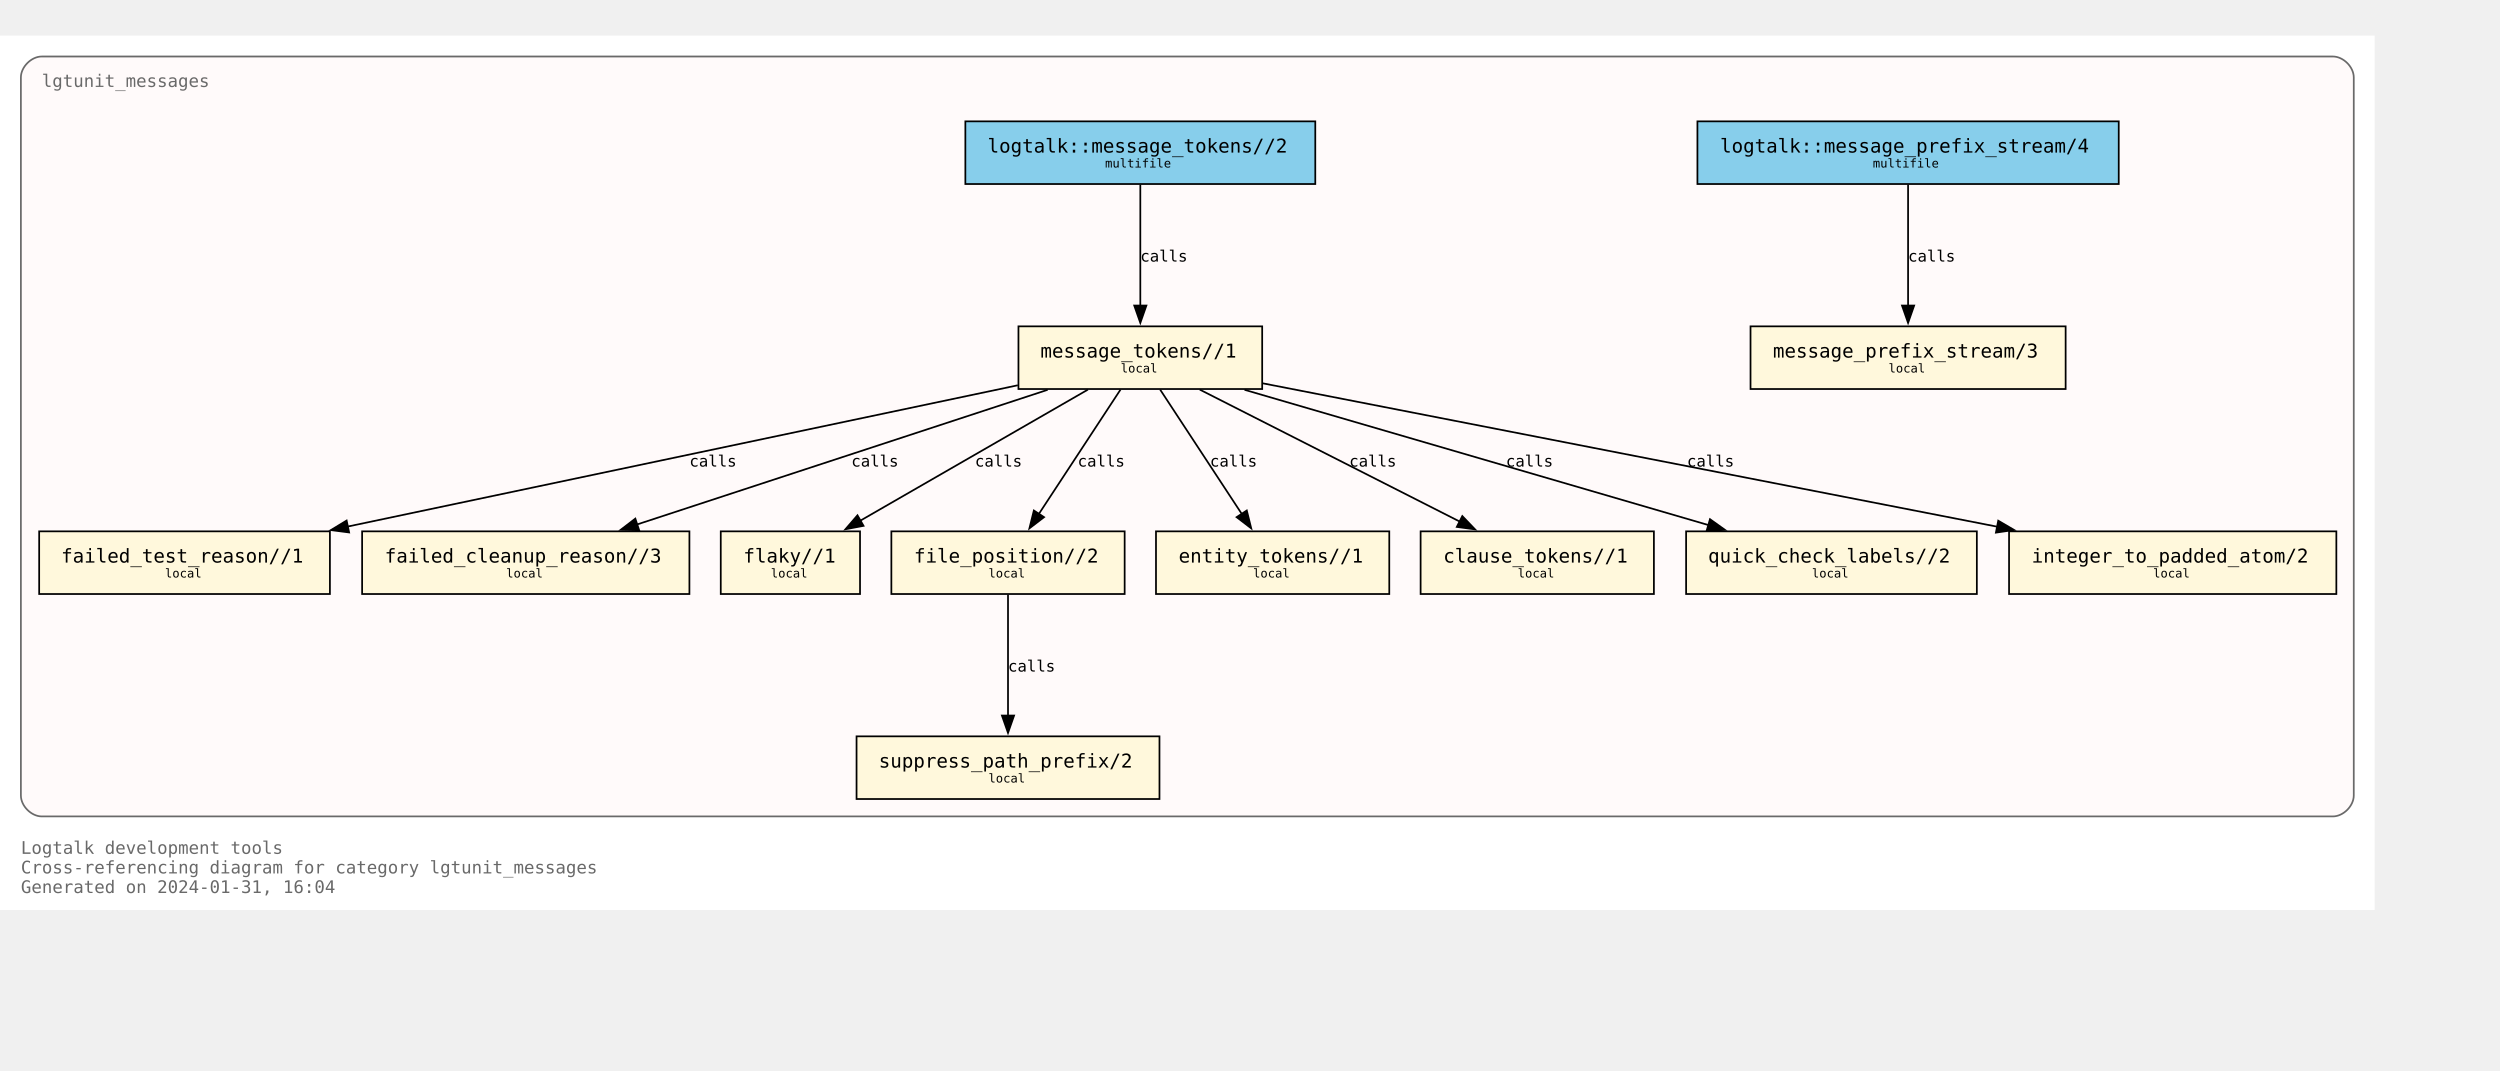
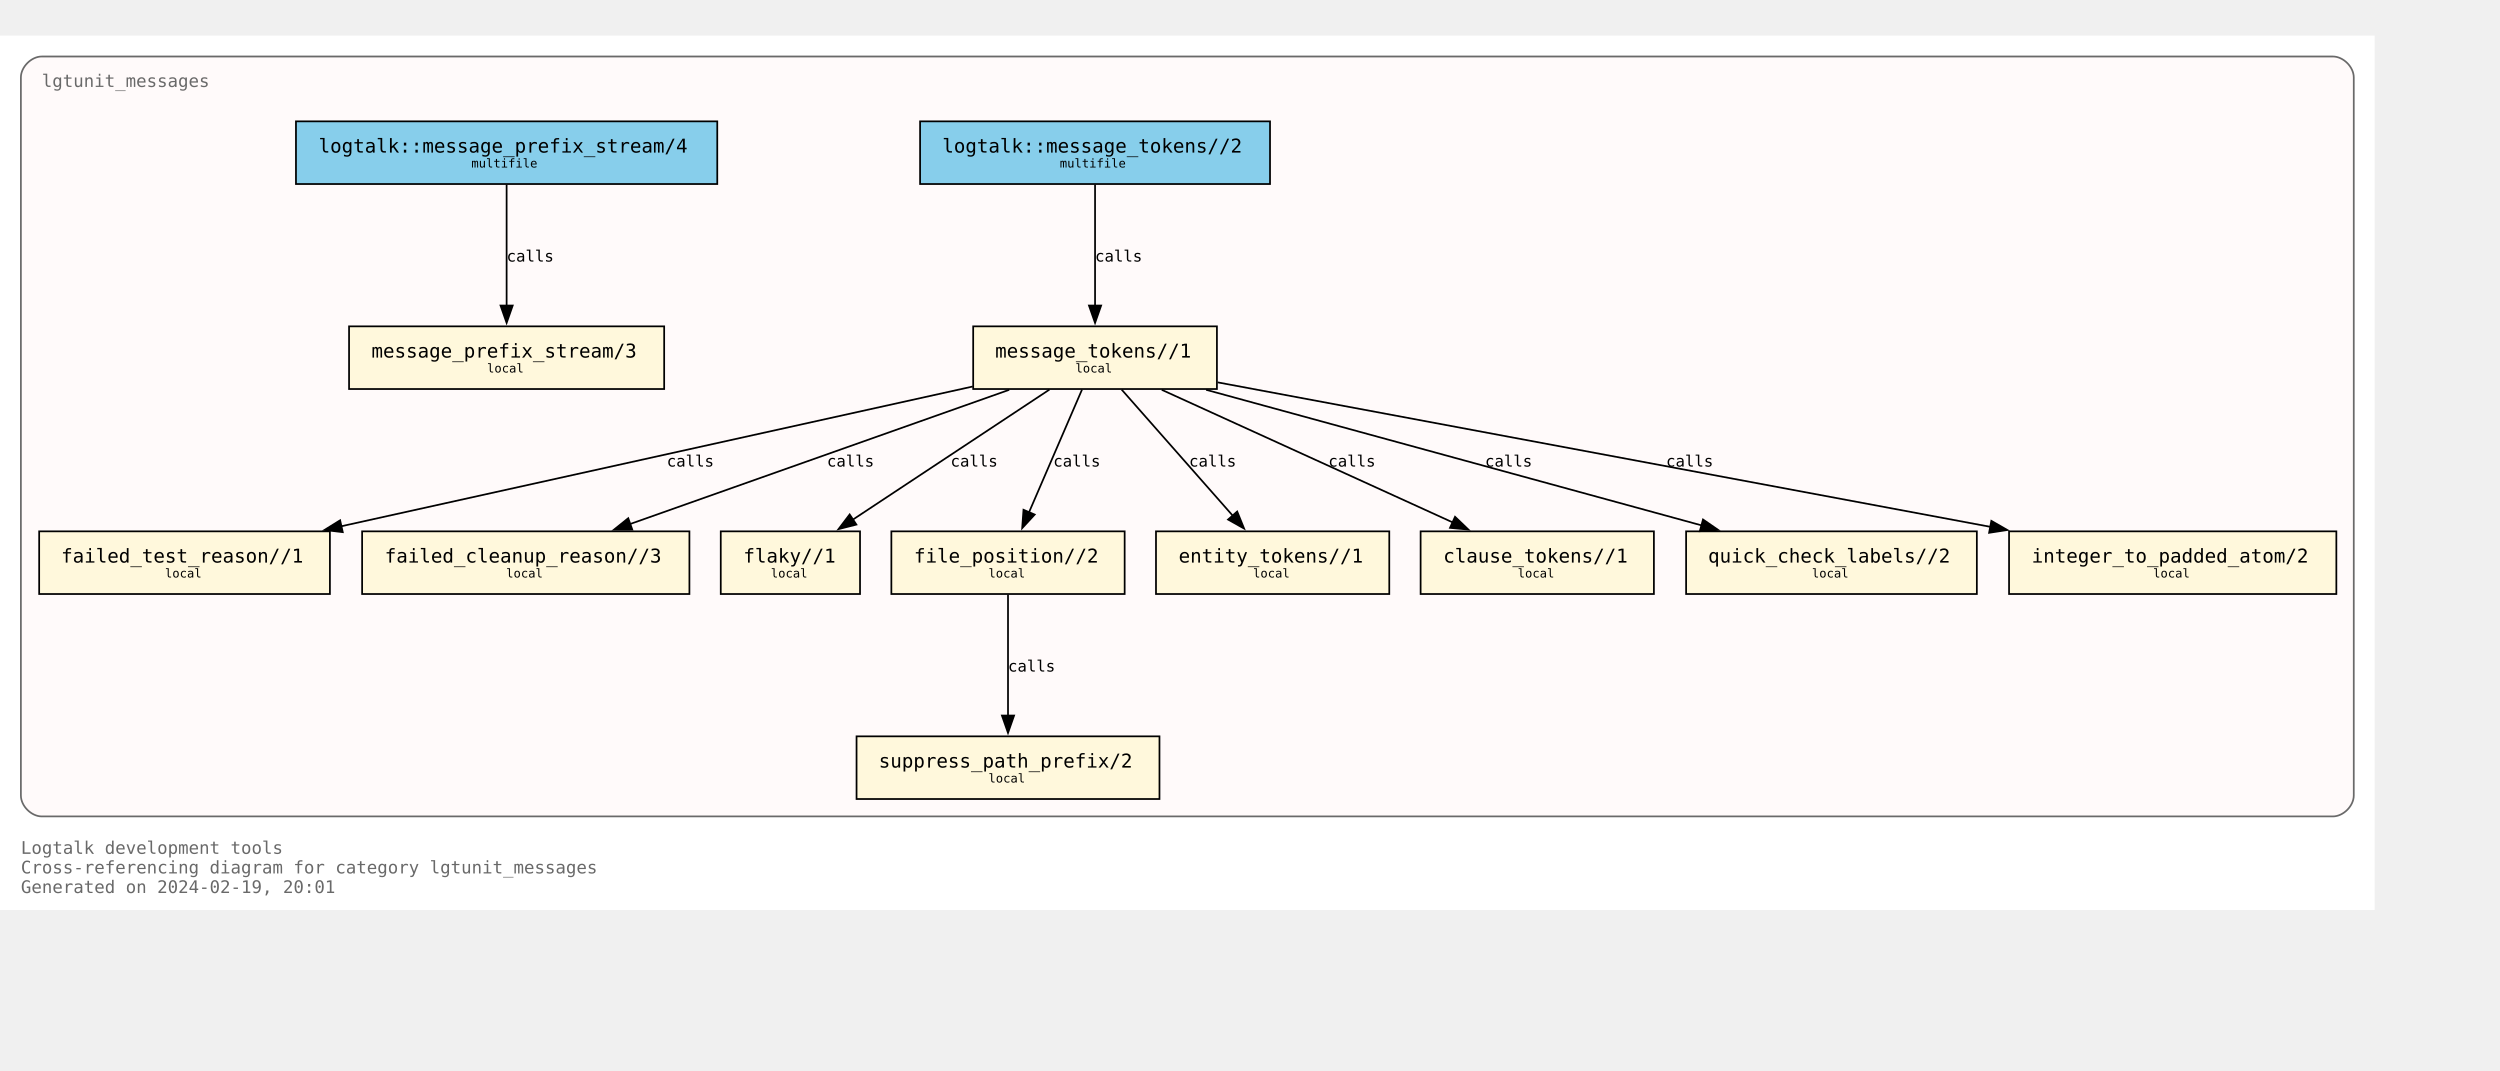
<svg xmlns="http://www.w3.org/2000/svg" xmlns:xlink="http://www.w3.org/1999/xlink" width="1508pt" height="646pt" viewBox="72.00 72.00 1436.00 574.25">
  <g id="graph0" class="graph" transform="scale(1 1) rotate(0) translate(76 570.25)">
    <polygon fill="white" stroke="none" points="-4,4 -4,-498.25 1360,-498.25 1360,4 -4,4" />
    <text text-anchor="start" x="8" y="-28.25" font-family="Monospace" font-size="10.00" fill="dimgray">Logtalk development tools</text>
    <text text-anchor="start" x="8" y="-17" font-family="Monospace" font-size="10.00" fill="dimgray">Cross-referencing diagram for category lgtunit_messages</text>
-     <text text-anchor="start" x="8" y="-5.75" font-family="Monospace" font-size="10.00" fill="dimgray">Generated on 2024-01-31, 16:04</text>
+     <text text-anchor="start" x="8" y="-5.75" font-family="Monospace" font-size="10.00" fill="dimgray">Generated on 2024-02-19, 20:01</text>
    <g id="clust1" class="cluster">
      <g id="a_clust1">
        <a xlink:title="lgtunit_messages">
          <path fill="snow" stroke="dimgray" d="M20,-49.75C20,-49.75 1336,-49.75 1336,-49.75 1342,-49.75 1348,-55.75 1348,-61.75 1348,-61.75 1348,-474.25 1348,-474.25 1348,-480.25 1342,-486.25 1336,-486.25 1336,-486.25 20,-486.25 20,-486.25 14,-486.25 8,-480.25 8,-474.25 8,-474.25 8,-61.75 8,-61.75 8,-55.75 14,-49.75 20,-49.75" />
          <g id="a_clust1_0">
-             <a xlink:href="https://github.com/LogtalkDotOrg/logtalk3/tree/a347ac786ccfbafa714aef7961fb6bd338c9da3d/tools/lgtunit/lgtunit_messages.lgt" xlink:title="https://github.com/LogtalkDotOrg/logtalk3/tree/a347ac786ccfbafa714aef7961fb6bd338c9da3d/tools/lgtunit/lgtunit_messages.lgt">
+             <a xlink:href="https://github.com/LogtalkDotOrg/logtalk3/tree/a6f88c98fc2d0765da91f95d3379d8715d1f66fc/tools/lgtunit/lgtunit_messages.lgt" xlink:title="https://github.com/LogtalkDotOrg/logtalk3/tree/a6f88c98fc2d0765da91f95d3379d8715d1f66fc/tools/lgtunit/lgtunit_messages.lgt">
              <text text-anchor="start" x="20" y="-468.75" font-family="Monospace" font-size="10.00" fill="dimgray">lgtunit_messages</text>
            </a>
          </g>
        </a>
      </g>
    </g>
    <g id="node1" class="node">
      <g id="a_node1">
-         <a xlink:href="https://github.com/LogtalkDotOrg/logtalk3/tree/a347ac786ccfbafa714aef7961fb6bd338c9da3d/tools/lgtunit/lgtunit_messages.lgt#L51" xlink:title="https://github.com/LogtalkDotOrg/logtalk3/tree/a347ac786ccfbafa714aef7961fb6bd338c9da3d/tools/lgtunit/lgtunit_messages.lgt#L51">
-           <polygon fill="cornsilk" stroke="black" points="1182.5,-331.25 1001.5,-331.25 1001.5,-295.25 1182.5,-295.25 1182.5,-331.25" />
-           <text text-anchor="start" x="1009.38" y="-314.07" font-family="Monospace" font-size="9.00"> </text>
-           <text text-anchor="start" x="1014.38" y="-313.3" font-family="Monospace" font-size="11.00">message_prefix_stream/3</text>
-           <text text-anchor="start" x="1169.38" y="-314.07" font-family="Monospace" font-size="9.00"> </text>
-           <text text-anchor="start" x="1009.38" y="-303.2" font-family="Monospace" font-size="9.00"> </text>
-           <text text-anchor="start" x="1080.75" y="-304.73" font-family="Monospace" font-size="7.00">local</text>
-           <text text-anchor="start" x="1169.38" y="-303.2" font-family="Monospace" font-size="9.00"> </text>
+         <a xlink:href="https://github.com/LogtalkDotOrg/logtalk3/tree/a6f88c98fc2d0765da91f95d3379d8715d1f66fc/tools/lgtunit/lgtunit_messages.lgt#L51" xlink:title="https://github.com/LogtalkDotOrg/logtalk3/tree/a6f88c98fc2d0765da91f95d3379d8715d1f66fc/tools/lgtunit/lgtunit_messages.lgt#L51">
+           <polygon fill="cornsilk" stroke="black" points="377.5,-331.25 196.5,-331.25 196.5,-295.25 377.5,-295.25 377.5,-331.25" />
+           <text text-anchor="start" x="204.38" y="-314.07" font-family="Monospace" font-size="9.00"> </text>
+           <text text-anchor="start" x="209.38" y="-313.3" font-family="Monospace" font-size="11.00">message_prefix_stream/3</text>
+           <text text-anchor="start" x="364.38" y="-314.07" font-family="Monospace" font-size="9.00"> </text>
+           <text text-anchor="start" x="204.38" y="-303.2" font-family="Monospace" font-size="9.00"> </text>
+           <text text-anchor="start" x="275.75" y="-304.73" font-family="Monospace" font-size="7.00">local</text>
+           <text text-anchor="start" x="364.38" y="-303.2" font-family="Monospace" font-size="9.00"> </text>
        </a>
      </g>
    </g>
    <g id="node2" class="node">
      <g id="a_node2">
-         <a xlink:href="https://github.com/LogtalkDotOrg/logtalk3/tree/a347ac786ccfbafa714aef7961fb6bd338c9da3d/tools/lgtunit/lgtunit_messages.lgt#L64" xlink:title="https://github.com/LogtalkDotOrg/logtalk3/tree/a347ac786ccfbafa714aef7961fb6bd338c9da3d/tools/lgtunit/lgtunit_messages.lgt#L64">
-           <polygon fill="cornsilk" stroke="black" points="721,-331.25 581,-331.25 581,-295.25 721,-295.25 721,-331.25" />
-           <text text-anchor="start" x="588.88" y="-314.07" font-family="Monospace" font-size="9.00"> </text>
-           <text text-anchor="start" x="593.62" y="-313.3" font-family="Monospace" font-size="11.00">message_tokens//1</text>
-           <text text-anchor="start" x="707.88" y="-314.07" font-family="Monospace" font-size="9.00"> </text>
-           <text text-anchor="start" x="588.88" y="-303.2" font-family="Monospace" font-size="9.00"> </text>
-           <text text-anchor="start" x="639.75" y="-304.73" font-family="Monospace" font-size="7.00">local</text>
-           <text text-anchor="start" x="707.88" y="-303.2" font-family="Monospace" font-size="9.00"> </text>
+         <a xlink:href="https://github.com/LogtalkDotOrg/logtalk3/tree/a6f88c98fc2d0765da91f95d3379d8715d1f66fc/tools/lgtunit/lgtunit_messages.lgt#L64" xlink:title="https://github.com/LogtalkDotOrg/logtalk3/tree/a6f88c98fc2d0765da91f95d3379d8715d1f66fc/tools/lgtunit/lgtunit_messages.lgt#L64">
+           <polygon fill="cornsilk" stroke="black" points="695,-331.25 555,-331.25 555,-295.25 695,-295.25 695,-331.25" />
+           <text text-anchor="start" x="562.88" y="-314.07" font-family="Monospace" font-size="9.00"> </text>
+           <text text-anchor="start" x="567.62" y="-313.3" font-family="Monospace" font-size="11.00">message_tokens//1</text>
+           <text text-anchor="start" x="681.88" y="-314.07" font-family="Monospace" font-size="9.00"> </text>
+           <text text-anchor="start" x="562.88" y="-303.2" font-family="Monospace" font-size="9.00"> </text>
+           <text text-anchor="start" x="613.75" y="-304.73" font-family="Monospace" font-size="7.00">local</text>
+           <text text-anchor="start" x="681.88" y="-303.2" font-family="Monospace" font-size="9.00"> </text>
        </a>
      </g>
    </g>
    <g id="node3" class="node">
      <g id="a_node3">
-         <a xlink:href="https://github.com/LogtalkDotOrg/logtalk3/tree/a347ac786ccfbafa714aef7961fb6bd338c9da3d/tools/lgtunit/lgtunit_messages.lgt#L333" xlink:title="https://github.com/LogtalkDotOrg/logtalk3/tree/a347ac786ccfbafa714aef7961fb6bd338c9da3d/tools/lgtunit/lgtunit_messages.lgt#L333">
+         <a xlink:href="https://github.com/LogtalkDotOrg/logtalk3/tree/a6f88c98fc2d0765da91f95d3379d8715d1f66fc/tools/lgtunit/lgtunit_messages.lgt#L333" xlink:title="https://github.com/LogtalkDotOrg/logtalk3/tree/a6f88c98fc2d0765da91f95d3379d8715d1f66fc/tools/lgtunit/lgtunit_messages.lgt#L333">
          <polygon fill="cornsilk" stroke="black" points="185.5,-213.5 18.5,-213.5 18.5,-177.5 185.5,-177.5 185.5,-213.5" />
          <text text-anchor="start" x="26.38" y="-196.32" font-family="Monospace" font-size="9.00"> </text>
          <text text-anchor="start" x="31.12" y="-195.55" font-family="Monospace" font-size="11.00">failed_test_reason//1</text>
          <text text-anchor="start" x="172.38" y="-196.32" font-family="Monospace" font-size="9.00"> </text>
          <text text-anchor="start" x="26.38" y="-185.45" font-family="Monospace" font-size="9.00"> </text>
          <text text-anchor="start" x="90.75" y="-186.97" font-family="Monospace" font-size="7.00">local</text>
          <text text-anchor="start" x="172.38" y="-185.45" font-family="Monospace" font-size="9.00"> </text>
        </a>
      </g>
    </g>
    <g id="edge5" class="edge">
      <g id="a_edge5">
-         <a xlink:href="https://github.com/LogtalkDotOrg/logtalk3/tree/a347ac786ccfbafa714aef7961fb6bd338c9da3d/tools/lgtunit/lgtunit_messages.lgt#L127" xlink:title="calls">
-           <path fill="none" stroke="black" d="M580.63,-297.41C482.59,-276.74 304.67,-239.23 195.55,-216.22" />
-           <polygon fill="black" stroke="black" points="196.54,-212.86 186.03,-214.22 195.1,-219.71 196.54,-212.86" />
+         <a xlink:href="https://github.com/LogtalkDotOrg/logtalk3/tree/a6f88c98fc2d0765da91f95d3379d8715d1f66fc/tools/lgtunit/lgtunit_messages.lgt#L127" xlink:title="calls">
+           <path fill="none" stroke="black" d="M554.74,-296.7C460.93,-275.94 294.69,-239.15 191.86,-216.39" />
+           <polygon fill="black" stroke="black" points="192.88,-213.03 182.36,-214.28 191.36,-219.86 192.88,-213.03" />
        </a>
      </g>
      <g id="a_edge5-label">
-         <a xlink:href="https://github.com/LogtalkDotOrg/logtalk3/tree/a347ac786ccfbafa714aef7961fb6bd338c9da3d/tools/lgtunit/lgtunit_messages.lgt#L127" xlink:title="https://github.com/LogtalkDotOrg/logtalk3/tree/a347ac786ccfbafa714aef7961fb6bd338c9da3d/tools/lgtunit/lgtunit_messages.lgt#L127">
-           <text text-anchor="start" x="392" y="-250.7" font-family="Monospace" font-size="9.00">calls</text>
+         <a xlink:href="https://github.com/LogtalkDotOrg/logtalk3/tree/a6f88c98fc2d0765da91f95d3379d8715d1f66fc/tools/lgtunit/lgtunit_messages.lgt#L127" xlink:title="https://github.com/LogtalkDotOrg/logtalk3/tree/a6f88c98fc2d0765da91f95d3379d8715d1f66fc/tools/lgtunit/lgtunit_messages.lgt#L127">
+           <text text-anchor="start" x="379" y="-250.7" font-family="Monospace" font-size="9.00">calls</text>
        </a>
      </g>
    </g>
    <g id="node4" class="node">
      <g id="a_node4">
-         <a xlink:href="https://github.com/LogtalkDotOrg/logtalk3/tree/a347ac786ccfbafa714aef7961fb6bd338c9da3d/tools/lgtunit/lgtunit_messages.lgt#L381" xlink:title="https://github.com/LogtalkDotOrg/logtalk3/tree/a347ac786ccfbafa714aef7961fb6bd338c9da3d/tools/lgtunit/lgtunit_messages.lgt#L381">
+         <a xlink:href="https://github.com/LogtalkDotOrg/logtalk3/tree/a6f88c98fc2d0765da91f95d3379d8715d1f66fc/tools/lgtunit/lgtunit_messages.lgt#L381" xlink:title="https://github.com/LogtalkDotOrg/logtalk3/tree/a6f88c98fc2d0765da91f95d3379d8715d1f66fc/tools/lgtunit/lgtunit_messages.lgt#L381">
          <polygon fill="cornsilk" stroke="black" points="392,-213.5 204,-213.5 204,-177.5 392,-177.5 392,-213.5" />
          <text text-anchor="start" x="211.88" y="-196.32" font-family="Monospace" font-size="9.00"> </text>
          <text text-anchor="start" x="217" y="-195.55" font-family="Monospace" font-size="11.00">failed_cleanup_reason//3</text>
          <text text-anchor="start" x="378.88" y="-196.32" font-family="Monospace" font-size="9.00"> </text>
          <text text-anchor="start" x="211.88" y="-185.45" font-family="Monospace" font-size="9.00"> </text>
          <text text-anchor="start" x="286.75" y="-186.97" font-family="Monospace" font-size="7.00">local</text>
          <text text-anchor="start" x="378.88" y="-185.45" font-family="Monospace" font-size="9.00"> </text>
        </a>
      </g>
    </g>
    <g id="edge8" class="edge">
      <g id="a_edge8">
-         <a xlink:href="https://github.com/LogtalkDotOrg/logtalk3/tree/a347ac786ccfbafa714aef7961fb6bd338c9da3d/tools/lgtunit/lgtunit_messages.lgt#L221" xlink:title="calls">
-           <path fill="none" stroke="black" d="M597.77,-294.8C534.64,-274.1 429.5,-239.62 361.99,-217.48" />
-           <polygon fill="black" stroke="black" points="363.12,-214.17 352.52,-214.38 360.93,-220.82 363.12,-214.17" />
+         <a xlink:href="https://github.com/LogtalkDotOrg/logtalk3/tree/a6f88c98fc2d0765da91f95d3379d8715d1f66fc/tools/lgtunit/lgtunit_messages.lgt#L221" xlink:title="calls">
+           <path fill="none" stroke="black" d="M575.69,-294.8C517.33,-274.14 420.21,-239.76 357.67,-217.62" />
+           <polygon fill="black" stroke="black" points="359.2,-214.45 348.6,-214.41 356.86,-221.05 359.2,-214.45" />
        </a>
      </g>
      <g id="a_edge8-label">
-         <a xlink:href="https://github.com/LogtalkDotOrg/logtalk3/tree/a347ac786ccfbafa714aef7961fb6bd338c9da3d/tools/lgtunit/lgtunit_messages.lgt#L221" xlink:title="https://github.com/LogtalkDotOrg/logtalk3/tree/a347ac786ccfbafa714aef7961fb6bd338c9da3d/tools/lgtunit/lgtunit_messages.lgt#L221">
-           <text text-anchor="start" x="485" y="-250.7" font-family="Monospace" font-size="9.00">calls</text>
+         <a xlink:href="https://github.com/LogtalkDotOrg/logtalk3/tree/a6f88c98fc2d0765da91f95d3379d8715d1f66fc/tools/lgtunit/lgtunit_messages.lgt#L221" xlink:title="https://github.com/LogtalkDotOrg/logtalk3/tree/a6f88c98fc2d0765da91f95d3379d8715d1f66fc/tools/lgtunit/lgtunit_messages.lgt#L221">
+           <text text-anchor="start" x="471" y="-250.7" font-family="Monospace" font-size="9.00">calls</text>
        </a>
      </g>
    </g>
    <g id="node5" class="node">
      <g id="a_node5">
-         <a xlink:href="https://github.com/LogtalkDotOrg/logtalk3/tree/a347ac786ccfbafa714aef7961fb6bd338c9da3d/tools/lgtunit/lgtunit_messages.lgt#L386" xlink:title="https://github.com/LogtalkDotOrg/logtalk3/tree/a347ac786ccfbafa714aef7961fb6bd338c9da3d/tools/lgtunit/lgtunit_messages.lgt#L386">
+         <a xlink:href="https://github.com/LogtalkDotOrg/logtalk3/tree/a6f88c98fc2d0765da91f95d3379d8715d1f66fc/tools/lgtunit/lgtunit_messages.lgt#L386" xlink:title="https://github.com/LogtalkDotOrg/logtalk3/tree/a6f88c98fc2d0765da91f95d3379d8715d1f66fc/tools/lgtunit/lgtunit_messages.lgt#L386">
          <polygon fill="cornsilk" stroke="black" points="490,-213.5 410,-213.5 410,-177.5 490,-177.5 490,-213.5" />
          <text text-anchor="start" x="417.88" y="-196.32" font-family="Monospace" font-size="9.00"> </text>
          <text text-anchor="start" x="423" y="-195.55" font-family="Monospace" font-size="11.00">flaky//1</text>
          <text text-anchor="start" x="476.88" y="-196.32" font-family="Monospace" font-size="9.00"> </text>
          <text text-anchor="start" x="417.88" y="-185.45" font-family="Monospace" font-size="9.00"> </text>
          <text text-anchor="start" x="438.75" y="-186.97" font-family="Monospace" font-size="7.00">local</text>
          <text text-anchor="start" x="476.88" y="-185.45" font-family="Monospace" font-size="9.00"> </text>
        </a>
      </g>
    </g>
    <g id="edge4" class="edge">
      <g id="a_edge4">
-         <a xlink:href="https://github.com/LogtalkDotOrg/logtalk3/tree/a347ac786ccfbafa714aef7961fb6bd338c9da3d/tools/lgtunit/lgtunit_messages.lgt#L127" xlink:title="calls">
-           <path fill="none" stroke="black" d="M620.91,-294.92C586.12,-274.89 528.73,-241.84 490.16,-219.63" />
-           <polygon fill="black" stroke="black" points="492.02,-216.66 481.61,-214.7 488.53,-222.73 492.02,-216.66" />
+         <a xlink:href="https://github.com/LogtalkDotOrg/logtalk3/tree/a6f88c98fc2d0765da91f95d3379d8715d1f66fc/tools/lgtunit/lgtunit_messages.lgt#L127" xlink:title="calls">
+           <path fill="none" stroke="black" d="M598.8,-294.92C568.77,-275.06 519.39,-242.4 485.82,-220.19" />
+           <polygon fill="black" stroke="black" points="487.91,-217.38 477.64,-214.78 484.05,-223.22 487.91,-217.38" />
        </a>
      </g>
      <g id="a_edge4-label">
-         <a xlink:href="https://github.com/LogtalkDotOrg/logtalk3/tree/a347ac786ccfbafa714aef7961fb6bd338c9da3d/tools/lgtunit/lgtunit_messages.lgt#L127" xlink:title="https://github.com/LogtalkDotOrg/logtalk3/tree/a347ac786ccfbafa714aef7961fb6bd338c9da3d/tools/lgtunit/lgtunit_messages.lgt#L127">
-           <text text-anchor="start" x="556" y="-250.7" font-family="Monospace" font-size="9.00">calls</text>
+         <a xlink:href="https://github.com/LogtalkDotOrg/logtalk3/tree/a6f88c98fc2d0765da91f95d3379d8715d1f66fc/tools/lgtunit/lgtunit_messages.lgt#L127" xlink:title="https://github.com/LogtalkDotOrg/logtalk3/tree/a6f88c98fc2d0765da91f95d3379d8715d1f66fc/tools/lgtunit/lgtunit_messages.lgt#L127">
+           <text text-anchor="start" x="542" y="-250.7" font-family="Monospace" font-size="9.00">calls</text>
        </a>
      </g>
    </g>
    <g id="node6" class="node">
      <g id="a_node6">
-         <a xlink:href="https://github.com/LogtalkDotOrg/logtalk3/tree/a347ac786ccfbafa714aef7961fb6bd338c9da3d/tools/lgtunit/lgtunit_messages.lgt#L391" xlink:title="https://github.com/LogtalkDotOrg/logtalk3/tree/a347ac786ccfbafa714aef7961fb6bd338c9da3d/tools/lgtunit/lgtunit_messages.lgt#L391">
+         <a xlink:href="https://github.com/LogtalkDotOrg/logtalk3/tree/a6f88c98fc2d0765da91f95d3379d8715d1f66fc/tools/lgtunit/lgtunit_messages.lgt#L391" xlink:title="https://github.com/LogtalkDotOrg/logtalk3/tree/a6f88c98fc2d0765da91f95d3379d8715d1f66fc/tools/lgtunit/lgtunit_messages.lgt#L391">
          <polygon fill="cornsilk" stroke="black" points="642,-213.5 508,-213.5 508,-177.5 642,-177.5 642,-213.5" />
          <text text-anchor="start" x="515.88" y="-196.32" font-family="Monospace" font-size="9.00"> </text>
          <text text-anchor="start" x="521" y="-195.55" font-family="Monospace" font-size="11.00">file_position//2</text>
          <text text-anchor="start" x="628.88" y="-196.32" font-family="Monospace" font-size="9.00"> </text>
          <text text-anchor="start" x="515.88" y="-185.45" font-family="Monospace" font-size="9.00"> </text>
          <text text-anchor="start" x="563.75" y="-186.97" font-family="Monospace" font-size="7.00">local</text>
          <text text-anchor="start" x="628.88" y="-185.45" font-family="Monospace" font-size="9.00"> </text>
        </a>
      </g>
    </g>
    <g id="edge6" class="edge">
      <g id="a_edge6">
-         <a xlink:href="https://github.com/LogtalkDotOrg/logtalk3/tree/a347ac786ccfbafa714aef7961fb6bd338c9da3d/tools/lgtunit/lgtunit_messages.lgt#L127" xlink:title="calls">
-           <path fill="none" stroke="black" d="M639.62,-294.92C627.2,-276 607.14,-245.45 592.67,-223.41" />
-           <polygon fill="black" stroke="black" points="595.7,-221.65 587.29,-215.21 589.85,-225.49 595.7,-221.65" />
+         <a xlink:href="https://github.com/LogtalkDotOrg/logtalk3/tree/a6f88c98fc2d0765da91f95d3379d8715d1f66fc/tools/lgtunit/lgtunit_messages.lgt#L127" xlink:title="calls">
+           <path fill="none" stroke="black" d="M617.51,-294.92C609.45,-276.25 596.5,-246.28 587.01,-224.3" />
+           <polygon fill="black" stroke="black" points="590.32,-223.13 583.14,-215.34 583.89,-225.9 590.32,-223.13" />
        </a>
      </g>
      <g id="a_edge6-label">
-         <a xlink:href="https://github.com/LogtalkDotOrg/logtalk3/tree/a347ac786ccfbafa714aef7961fb6bd338c9da3d/tools/lgtunit/lgtunit_messages.lgt#L127" xlink:title="https://github.com/LogtalkDotOrg/logtalk3/tree/a347ac786ccfbafa714aef7961fb6bd338c9da3d/tools/lgtunit/lgtunit_messages.lgt#L127">
-           <text text-anchor="start" x="615" y="-250.7" font-family="Monospace" font-size="9.00">calls</text>
+         <a xlink:href="https://github.com/LogtalkDotOrg/logtalk3/tree/a6f88c98fc2d0765da91f95d3379d8715d1f66fc/tools/lgtunit/lgtunit_messages.lgt#L127" xlink:title="https://github.com/LogtalkDotOrg/logtalk3/tree/a6f88c98fc2d0765da91f95d3379d8715d1f66fc/tools/lgtunit/lgtunit_messages.lgt#L127">
+           <text text-anchor="start" x="601" y="-250.7" font-family="Monospace" font-size="9.00">calls</text>
        </a>
      </g>
    </g>
    <g id="node8" class="node">
      <g id="a_node8">
-         <a xlink:href="https://github.com/LogtalkDotOrg/logtalk3/tree/a347ac786ccfbafa714aef7961fb6bd338c9da3d/tools/lgtunit/lgtunit_messages.lgt#L405" xlink:title="https://github.com/LogtalkDotOrg/logtalk3/tree/a347ac786ccfbafa714aef7961fb6bd338c9da3d/tools/lgtunit/lgtunit_messages.lgt#L405">
+         <a xlink:href="https://github.com/LogtalkDotOrg/logtalk3/tree/a6f88c98fc2d0765da91f95d3379d8715d1f66fc/tools/lgtunit/lgtunit_messages.lgt#L405" xlink:title="https://github.com/LogtalkDotOrg/logtalk3/tree/a6f88c98fc2d0765da91f95d3379d8715d1f66fc/tools/lgtunit/lgtunit_messages.lgt#L405">
          <polygon fill="cornsilk" stroke="black" points="794,-213.5 660,-213.5 660,-177.5 794,-177.5 794,-213.5" />
          <text text-anchor="start" x="667.88" y="-196.32" font-family="Monospace" font-size="9.00"> </text>
          <text text-anchor="start" x="673" y="-195.55" font-family="Monospace" font-size="11.00">entity_tokens//1</text>
          <text text-anchor="start" x="780.88" y="-196.32" font-family="Monospace" font-size="9.00"> </text>
          <text text-anchor="start" x="667.88" y="-185.45" font-family="Monospace" font-size="9.00"> </text>
          <text text-anchor="start" x="715.75" y="-186.97" font-family="Monospace" font-size="7.00">local</text>
          <text text-anchor="start" x="780.88" y="-185.45" font-family="Monospace" font-size="9.00"> </text>
        </a>
      </g>
    </g>
    <g id="edge9" class="edge">
      <g id="a_edge9">
-         <a xlink:href="https://github.com/LogtalkDotOrg/logtalk3/tree/a347ac786ccfbafa714aef7961fb6bd338c9da3d/tools/lgtunit/lgtunit_messages.lgt#L233" xlink:title="calls">
-           <path fill="none" stroke="black" d="M662.38,-294.92C674.8,-276 694.86,-245.45 709.33,-223.41" />
-           <polygon fill="black" stroke="black" points="712.15,-225.49 714.71,-215.21 706.3,-221.65 712.15,-225.49" />
+         <a xlink:href="https://github.com/LogtalkDotOrg/logtalk3/tree/a6f88c98fc2d0765da91f95d3379d8715d1f66fc/tools/lgtunit/lgtunit_messages.lgt#L233" xlink:title="calls">
+           <path fill="none" stroke="black" d="M640.27,-294.92C657.17,-275.74 684.59,-244.63 704.07,-222.52" />
+           <polygon fill="black" stroke="black" points="706.64,-224.9 710.62,-215.08 701.39,-220.27 706.64,-224.9" />
        </a>
      </g>
      <g id="a_edge9-label">
-         <a xlink:href="https://github.com/LogtalkDotOrg/logtalk3/tree/a347ac786ccfbafa714aef7961fb6bd338c9da3d/tools/lgtunit/lgtunit_messages.lgt#L233" xlink:title="https://github.com/LogtalkDotOrg/logtalk3/tree/a347ac786ccfbafa714aef7961fb6bd338c9da3d/tools/lgtunit/lgtunit_messages.lgt#L233">
-           <text text-anchor="start" x="691" y="-250.7" font-family="Monospace" font-size="9.00">calls</text>
+         <a xlink:href="https://github.com/LogtalkDotOrg/logtalk3/tree/a6f88c98fc2d0765da91f95d3379d8715d1f66fc/tools/lgtunit/lgtunit_messages.lgt#L233" xlink:title="https://github.com/LogtalkDotOrg/logtalk3/tree/a6f88c98fc2d0765da91f95d3379d8715d1f66fc/tools/lgtunit/lgtunit_messages.lgt#L233">
+           <text text-anchor="start" x="679" y="-250.7" font-family="Monospace" font-size="9.00">calls</text>
        </a>
      </g>
    </g>
    <g id="node9" class="node">
      <g id="a_node9">
-         <a xlink:href="https://github.com/LogtalkDotOrg/logtalk3/tree/a347ac786ccfbafa714aef7961fb6bd338c9da3d/tools/lgtunit/lgtunit_messages.lgt#L411" xlink:title="https://github.com/LogtalkDotOrg/logtalk3/tree/a347ac786ccfbafa714aef7961fb6bd338c9da3d/tools/lgtunit/lgtunit_messages.lgt#L411">
+         <a xlink:href="https://github.com/LogtalkDotOrg/logtalk3/tree/a6f88c98fc2d0765da91f95d3379d8715d1f66fc/tools/lgtunit/lgtunit_messages.lgt#L411" xlink:title="https://github.com/LogtalkDotOrg/logtalk3/tree/a6f88c98fc2d0765da91f95d3379d8715d1f66fc/tools/lgtunit/lgtunit_messages.lgt#L411">
          <polygon fill="cornsilk" stroke="black" points="946,-213.5 812,-213.5 812,-177.5 946,-177.5 946,-213.5" />
          <text text-anchor="start" x="819.88" y="-196.32" font-family="Monospace" font-size="9.00"> </text>
          <text text-anchor="start" x="825" y="-195.55" font-family="Monospace" font-size="11.00">clause_tokens//1</text>
          <text text-anchor="start" x="932.88" y="-196.32" font-family="Monospace" font-size="9.00"> </text>
          <text text-anchor="start" x="819.88" y="-185.45" font-family="Monospace" font-size="9.00"> </text>
          <text text-anchor="start" x="867.75" y="-186.97" font-family="Monospace" font-size="7.00">local</text>
          <text text-anchor="start" x="932.88" y="-185.45" font-family="Monospace" font-size="9.00"> </text>
        </a>
      </g>
    </g>
    <g id="edge10" class="edge">
      <g id="a_edge10">
-         <a xlink:href="https://github.com/LogtalkDotOrg/logtalk3/tree/a347ac786ccfbafa714aef7961fb6bd338c9da3d/tools/lgtunit/lgtunit_messages.lgt#L233" xlink:title="calls">
-           <path fill="none" stroke="black" d="M685.13,-294.92C724.93,-274.72 790.81,-241.27 834.56,-219.06" />
-           <polygon fill="black" stroke="black" points="835.95,-222.28 843.28,-214.63 832.78,-216.04 835.95,-222.28" />
+         <a xlink:href="https://github.com/LogtalkDotOrg/logtalk3/tree/a6f88c98fc2d0765da91f95d3379d8715d1f66fc/tools/lgtunit/lgtunit_messages.lgt#L233" xlink:title="calls">
+           <path fill="none" stroke="black" d="M663.3,-294.8C707.97,-274.44 781.9,-240.75 830.53,-218.59" />
+           <polygon fill="black" stroke="black" points="831.78,-221.87 839.43,-214.53 828.87,-215.5 831.78,-221.87" />
        </a>
      </g>
      <g id="a_edge10-label">
-         <a xlink:href="https://github.com/LogtalkDotOrg/logtalk3/tree/a347ac786ccfbafa714aef7961fb6bd338c9da3d/tools/lgtunit/lgtunit_messages.lgt#L233" xlink:title="https://github.com/LogtalkDotOrg/logtalk3/tree/a347ac786ccfbafa714aef7961fb6bd338c9da3d/tools/lgtunit/lgtunit_messages.lgt#L233">
-           <text text-anchor="start" x="771" y="-250.7" font-family="Monospace" font-size="9.00">calls</text>
+         <a xlink:href="https://github.com/LogtalkDotOrg/logtalk3/tree/a6f88c98fc2d0765da91f95d3379d8715d1f66fc/tools/lgtunit/lgtunit_messages.lgt#L233" xlink:title="https://github.com/LogtalkDotOrg/logtalk3/tree/a6f88c98fc2d0765da91f95d3379d8715d1f66fc/tools/lgtunit/lgtunit_messages.lgt#L233">
+           <text text-anchor="start" x="759" y="-250.7" font-family="Monospace" font-size="9.00">calls</text>
        </a>
      </g>
    </g>
    <g id="node10" class="node">
      <g id="a_node10">
-         <a xlink:href="https://github.com/LogtalkDotOrg/logtalk3/tree/a347ac786ccfbafa714aef7961fb6bd338c9da3d/tools/lgtunit/lgtunit_messages.lgt#L417" xlink:title="https://github.com/LogtalkDotOrg/logtalk3/tree/a347ac786ccfbafa714aef7961fb6bd338c9da3d/tools/lgtunit/lgtunit_messages.lgt#L417">
+         <a xlink:href="https://github.com/LogtalkDotOrg/logtalk3/tree/a6f88c98fc2d0765da91f95d3379d8715d1f66fc/tools/lgtunit/lgtunit_messages.lgt#L417" xlink:title="https://github.com/LogtalkDotOrg/logtalk3/tree/a6f88c98fc2d0765da91f95d3379d8715d1f66fc/tools/lgtunit/lgtunit_messages.lgt#L417">
          <polygon fill="cornsilk" stroke="black" points="1131.5,-213.5 964.5,-213.5 964.5,-177.5 1131.5,-177.5 1131.5,-213.5" />
          <text text-anchor="start" x="972.38" y="-196.32" font-family="Monospace" font-size="9.00"> </text>
          <text text-anchor="start" x="977.12" y="-195.55" font-family="Monospace" font-size="11.00">quick_check_labels//2</text>
          <text text-anchor="start" x="1118.38" y="-196.32" font-family="Monospace" font-size="9.00"> </text>
          <text text-anchor="start" x="972.38" y="-185.45" font-family="Monospace" font-size="9.00"> </text>
          <text text-anchor="start" x="1036.75" y="-186.97" font-family="Monospace" font-size="7.00">local</text>
          <text text-anchor="start" x="1118.38" y="-185.45" font-family="Monospace" font-size="9.00"> </text>
        </a>
      </g>
    </g>
    <g id="edge7" class="edge">
      <g id="a_edge7">
-         <a xlink:href="https://github.com/LogtalkDotOrg/logtalk3/tree/a347ac786ccfbafa714aef7961fb6bd338c9da3d/tools/lgtunit/lgtunit_messages.lgt#L180" xlink:title="calls">
-           <path fill="none" stroke="black" d="M710.86,-294.8C782.3,-273.97 901.58,-239.19 977.43,-217.07" />
-           <polygon fill="black" stroke="black" points="978.22,-220.49 986.85,-214.33 976.27,-213.77 978.22,-220.49" />
+         <a xlink:href="https://github.com/LogtalkDotOrg/logtalk3/tree/a6f88c98fc2d0765da91f95d3379d8715d1f66fc/tools/lgtunit/lgtunit_messages.lgt#L180" xlink:title="calls">
+           <path fill="none" stroke="black" d="M688.79,-294.8C765.05,-273.93 892.51,-239.05 973.31,-216.94" />
+           <polygon fill="black" stroke="black" points="974.21,-220.32 982.93,-214.31 972.36,-213.57 974.21,-220.32" />
        </a>
      </g>
      <g id="a_edge7-label">
-         <a xlink:href="https://github.com/LogtalkDotOrg/logtalk3/tree/a347ac786ccfbafa714aef7961fb6bd338c9da3d/tools/lgtunit/lgtunit_messages.lgt#L180" xlink:title="https://github.com/LogtalkDotOrg/logtalk3/tree/a347ac786ccfbafa714aef7961fb6bd338c9da3d/tools/lgtunit/lgtunit_messages.lgt#L180">
-           <text text-anchor="start" x="861" y="-250.7" font-family="Monospace" font-size="9.00">calls</text>
+         <a xlink:href="https://github.com/LogtalkDotOrg/logtalk3/tree/a6f88c98fc2d0765da91f95d3379d8715d1f66fc/tools/lgtunit/lgtunit_messages.lgt#L180" xlink:title="https://github.com/LogtalkDotOrg/logtalk3/tree/a6f88c98fc2d0765da91f95d3379d8715d1f66fc/tools/lgtunit/lgtunit_messages.lgt#L180">
+           <text text-anchor="start" x="849" y="-250.7" font-family="Monospace" font-size="9.00">calls</text>
        </a>
      </g>
    </g>
    <g id="node11" class="node">
      <g id="a_node11">
-         <a xlink:href="https://github.com/LogtalkDotOrg/logtalk3/tree/a347ac786ccfbafa714aef7961fb6bd338c9da3d/tools/lgtunit/lgtunit_messages.lgt#L427" xlink:title="https://github.com/LogtalkDotOrg/logtalk3/tree/a347ac786ccfbafa714aef7961fb6bd338c9da3d/tools/lgtunit/lgtunit_messages.lgt#L427">
+         <a xlink:href="https://github.com/LogtalkDotOrg/logtalk3/tree/a6f88c98fc2d0765da91f95d3379d8715d1f66fc/tools/lgtunit/lgtunit_messages.lgt#L427" xlink:title="https://github.com/LogtalkDotOrg/logtalk3/tree/a6f88c98fc2d0765da91f95d3379d8715d1f66fc/tools/lgtunit/lgtunit_messages.lgt#L427">
          <polygon fill="cornsilk" stroke="black" points="1338,-213.5 1150,-213.5 1150,-177.5 1338,-177.5 1338,-213.5" />
          <text text-anchor="start" x="1157.88" y="-196.32" font-family="Monospace" font-size="9.00"> </text>
          <text text-anchor="start" x="1163" y="-195.55" font-family="Monospace" font-size="11.00">integer_to_padded_atom/2</text>
          <text text-anchor="start" x="1324.88" y="-196.32" font-family="Monospace" font-size="9.00"> </text>
          <text text-anchor="start" x="1157.88" y="-185.45" font-family="Monospace" font-size="9.00"> </text>
          <text text-anchor="start" x="1232.75" y="-186.97" font-family="Monospace" font-size="7.00">local</text>
          <text text-anchor="start" x="1324.88" y="-185.45" font-family="Monospace" font-size="9.00"> </text>
        </a>
      </g>
    </g>
    <g id="edge3" class="edge">
      <g id="a_edge3">
-         <a xlink:href="https://github.com/LogtalkDotOrg/logtalk3/tree/a347ac786ccfbafa714aef7961fb6bd338c9da3d/tools/lgtunit/lgtunit_messages.lgt#L70" xlink:title="calls">
-           <path fill="none" stroke="black" d="M721.35,-298.52C826.08,-278.08 1023.47,-239.55 1143.42,-216.13" />
-           <polygon fill="black" stroke="black" points="1143.79,-219.63 1152.93,-214.28 1142.45,-212.76 1143.79,-219.63" />
+         <a xlink:href="https://github.com/LogtalkDotOrg/logtalk3/tree/a6f88c98fc2d0765da91f95d3379d8715d1f66fc/tools/lgtunit/lgtunit_messages.lgt#L70" xlink:title="calls">
+           <path fill="none" stroke="black" d="M695.4,-299.08C803.98,-278.78 1012.95,-239.71 1139.29,-216.08" />
+           <polygon fill="black" stroke="black" points="1139.83,-219.54 1149.02,-214.26 1138.54,-212.66 1139.83,-219.54" />
        </a>
      </g>
      <g id="a_edge3-label">
-         <a xlink:href="https://github.com/LogtalkDotOrg/logtalk3/tree/a347ac786ccfbafa714aef7961fb6bd338c9da3d/tools/lgtunit/lgtunit_messages.lgt#L70" xlink:title="https://github.com/LogtalkDotOrg/logtalk3/tree/a347ac786ccfbafa714aef7961fb6bd338c9da3d/tools/lgtunit/lgtunit_messages.lgt#L70">
-           <text text-anchor="start" x="965" y="-250.7" font-family="Monospace" font-size="9.00">calls</text>
+         <a xlink:href="https://github.com/LogtalkDotOrg/logtalk3/tree/a6f88c98fc2d0765da91f95d3379d8715d1f66fc/tools/lgtunit/lgtunit_messages.lgt#L70" xlink:title="https://github.com/LogtalkDotOrg/logtalk3/tree/a6f88c98fc2d0765da91f95d3379d8715d1f66fc/tools/lgtunit/lgtunit_messages.lgt#L70">
+           <text text-anchor="start" x="953" y="-250.7" font-family="Monospace" font-size="9.00">calls</text>
        </a>
      </g>
    </g>
    <g id="node7" class="node">
      <g id="a_node7">
-         <a xlink:href="https://github.com/LogtalkDotOrg/logtalk3/tree/a347ac786ccfbafa714aef7961fb6bd338c9da3d/tools/lgtunit/lgtunit_messages.lgt#L398" xlink:title="https://github.com/LogtalkDotOrg/logtalk3/tree/a347ac786ccfbafa714aef7961fb6bd338c9da3d/tools/lgtunit/lgtunit_messages.lgt#L398">
+         <a xlink:href="https://github.com/LogtalkDotOrg/logtalk3/tree/a6f88c98fc2d0765da91f95d3379d8715d1f66fc/tools/lgtunit/lgtunit_messages.lgt#L398" xlink:title="https://github.com/LogtalkDotOrg/logtalk3/tree/a6f88c98fc2d0765da91f95d3379d8715d1f66fc/tools/lgtunit/lgtunit_messages.lgt#L398">
          <polygon fill="cornsilk" stroke="black" points="662,-95.75 488,-95.75 488,-59.75 662,-59.75 662,-95.75" />
          <text text-anchor="start" x="495.88" y="-78.58" font-family="Monospace" font-size="9.00"> </text>
          <text text-anchor="start" x="500.75" y="-77.8" font-family="Monospace" font-size="11.00">suppress_path_prefix/2</text>
          <text text-anchor="start" x="648.88" y="-78.58" font-family="Monospace" font-size="9.00"> </text>
          <text text-anchor="start" x="495.88" y="-67.7" font-family="Monospace" font-size="9.00"> </text>
          <text text-anchor="start" x="563.75" y="-69.22" font-family="Monospace" font-size="7.00">local</text>
          <text text-anchor="start" x="648.88" y="-67.7" font-family="Monospace" font-size="9.00"> </text>
        </a>
      </g>
    </g>
    <g id="edge11" class="edge">
      <g id="a_edge11">
-         <a xlink:href="https://github.com/LogtalkDotOrg/logtalk3/tree/a347ac786ccfbafa714aef7961fb6bd338c9da3d/tools/lgtunit/lgtunit_messages.lgt#L391" xlink:title="calls">
+         <a xlink:href="https://github.com/LogtalkDotOrg/logtalk3/tree/a6f88c98fc2d0765da91f95d3379d8715d1f66fc/tools/lgtunit/lgtunit_messages.lgt#L391" xlink:title="calls">
          <path fill="none" stroke="black" d="M575,-177.17C575,-158.76 575,-129.35 575,-107.46" />
          <polygon fill="black" stroke="black" points="578.5,-107.71 575,-97.71 571.5,-107.71 578.5,-107.71" />
        </a>
      </g>
      <g id="a_edge11-label">
-         <a xlink:href="https://github.com/LogtalkDotOrg/logtalk3/tree/a347ac786ccfbafa714aef7961fb6bd338c9da3d/tools/lgtunit/lgtunit_messages.lgt#L391" xlink:title="https://github.com/LogtalkDotOrg/logtalk3/tree/a347ac786ccfbafa714aef7961fb6bd338c9da3d/tools/lgtunit/lgtunit_messages.lgt#L391">
+         <a xlink:href="https://github.com/LogtalkDotOrg/logtalk3/tree/a6f88c98fc2d0765da91f95d3379d8715d1f66fc/tools/lgtunit/lgtunit_messages.lgt#L391" xlink:title="https://github.com/LogtalkDotOrg/logtalk3/tree/a6f88c98fc2d0765da91f95d3379d8715d1f66fc/tools/lgtunit/lgtunit_messages.lgt#L391">
          <text text-anchor="start" x="575" y="-132.95" font-family="Monospace" font-size="9.00">calls</text>
        </a>
      </g>
    </g>
    <g id="node12" class="node">
      <g id="a_node12">
-         <a xlink:href="https://github.com/LogtalkDotOrg/logtalk3/tree/a347ac786ccfbafa714aef7961fb6bd338c9da3d/tools/lgtunit/lgtunit_messages.lgt#L47" xlink:title="https://github.com/LogtalkDotOrg/logtalk3/tree/a347ac786ccfbafa714aef7961fb6bd338c9da3d/tools/lgtunit/lgtunit_messages.lgt#L47">
-           <polygon fill="skyblue" stroke="black" points="1213,-449 971,-449 971,-413 1213,-413 1213,-449" />
-           <text text-anchor="start" x="978.88" y="-431.82" font-family="Monospace" font-size="9.00"> </text>
-           <text text-anchor="start" x="984" y="-431.05" font-family="Monospace" font-size="11.00">logtalk::message_prefix_stream/4</text>
-           <text text-anchor="start" x="1199.88" y="-431.82" font-family="Monospace" font-size="9.00"> </text>
-           <text text-anchor="start" x="978.88" y="-420.95" font-family="Monospace" font-size="9.00"> </text>
-           <text text-anchor="start" x="1071.75" y="-422.48" font-family="Monospace" font-size="7.00">multifile</text>
-           <text text-anchor="start" x="1199.88" y="-420.95" font-family="Monospace" font-size="9.00"> </text>
+         <a xlink:href="https://github.com/LogtalkDotOrg/logtalk3/tree/a6f88c98fc2d0765da91f95d3379d8715d1f66fc/tools/lgtunit/lgtunit_messages.lgt#L47" xlink:title="https://github.com/LogtalkDotOrg/logtalk3/tree/a6f88c98fc2d0765da91f95d3379d8715d1f66fc/tools/lgtunit/lgtunit_messages.lgt#L47">
+           <polygon fill="skyblue" stroke="black" points="408,-449 166,-449 166,-413 408,-413 408,-449" />
+           <text text-anchor="start" x="173.88" y="-431.82" font-family="Monospace" font-size="9.00"> </text>
+           <text text-anchor="start" x="179" y="-431.05" font-family="Monospace" font-size="11.00">logtalk::message_prefix_stream/4</text>
+           <text text-anchor="start" x="394.88" y="-431.82" font-family="Monospace" font-size="9.00"> </text>
+           <text text-anchor="start" x="173.88" y="-420.95" font-family="Monospace" font-size="9.00"> </text>
+           <text text-anchor="start" x="266.75" y="-422.48" font-family="Monospace" font-size="7.00">multifile</text>
+           <text text-anchor="start" x="394.88" y="-420.95" font-family="Monospace" font-size="9.00"> </text>
        </a>
      </g>
    </g>
    <g id="edge1" class="edge">
      <g id="a_edge1">
-         <a xlink:href="https://github.com/LogtalkDotOrg/logtalk3/tree/a347ac786ccfbafa714aef7961fb6bd338c9da3d/tools/lgtunit/lgtunit_messages.lgt#L47" xlink:title="calls">
-           <path fill="none" stroke="black" d="M1092,-412.67C1092,-394.26 1092,-364.85 1092,-342.96" />
-           <polygon fill="black" stroke="black" points="1095.5,-343.21 1092,-333.21 1088.5,-343.21 1095.5,-343.21" />
+         <a xlink:href="https://github.com/LogtalkDotOrg/logtalk3/tree/a6f88c98fc2d0765da91f95d3379d8715d1f66fc/tools/lgtunit/lgtunit_messages.lgt#L47" xlink:title="calls">
+           <path fill="none" stroke="black" d="M287,-412.67C287,-394.26 287,-364.85 287,-342.96" />
+           <polygon fill="black" stroke="black" points="290.5,-343.21 287,-333.21 283.5,-343.21 290.5,-343.21" />
        </a>
      </g>
      <g id="a_edge1-label">
-         <a xlink:href="https://github.com/LogtalkDotOrg/logtalk3/tree/a347ac786ccfbafa714aef7961fb6bd338c9da3d/tools/lgtunit/lgtunit_messages.lgt#L47" xlink:title="https://github.com/LogtalkDotOrg/logtalk3/tree/a347ac786ccfbafa714aef7961fb6bd338c9da3d/tools/lgtunit/lgtunit_messages.lgt#L47">
-           <text text-anchor="start" x="1092" y="-368.45" font-family="Monospace" font-size="9.00">calls</text>
+         <a xlink:href="https://github.com/LogtalkDotOrg/logtalk3/tree/a6f88c98fc2d0765da91f95d3379d8715d1f66fc/tools/lgtunit/lgtunit_messages.lgt#L47" xlink:title="https://github.com/LogtalkDotOrg/logtalk3/tree/a6f88c98fc2d0765da91f95d3379d8715d1f66fc/tools/lgtunit/lgtunit_messages.lgt#L47">
+           <text text-anchor="start" x="287" y="-368.45" font-family="Monospace" font-size="9.00">calls</text>
        </a>
      </g>
    </g>
    <g id="node13" class="node">
      <g id="a_node13">
-         <a xlink:href="https://github.com/LogtalkDotOrg/logtalk3/tree/a347ac786ccfbafa714aef7961fb6bd338c9da3d/tools/lgtunit/lgtunit_messages.lgt#L58" xlink:title="https://github.com/LogtalkDotOrg/logtalk3/tree/a347ac786ccfbafa714aef7961fb6bd338c9da3d/tools/lgtunit/lgtunit_messages.lgt#L58">
-           <polygon fill="skyblue" stroke="black" points="751.5,-449 550.5,-449 550.5,-413 751.5,-413 751.5,-449" />
-           <text text-anchor="start" x="558.38" y="-431.82" font-family="Monospace" font-size="9.00"> </text>
-           <text text-anchor="start" x="563.25" y="-431.05" font-family="Monospace" font-size="11.00">logtalk::message_tokens//2</text>
-           <text text-anchor="start" x="738.38" y="-431.82" font-family="Monospace" font-size="9.00"> </text>
-           <text text-anchor="start" x="558.38" y="-420.95" font-family="Monospace" font-size="9.00"> </text>
-           <text text-anchor="start" x="630.75" y="-422.48" font-family="Monospace" font-size="7.00">multifile</text>
-           <text text-anchor="start" x="738.38" y="-420.95" font-family="Monospace" font-size="9.00"> </text>
+         <a xlink:href="https://github.com/LogtalkDotOrg/logtalk3/tree/a6f88c98fc2d0765da91f95d3379d8715d1f66fc/tools/lgtunit/lgtunit_messages.lgt#L58" xlink:title="https://github.com/LogtalkDotOrg/logtalk3/tree/a6f88c98fc2d0765da91f95d3379d8715d1f66fc/tools/lgtunit/lgtunit_messages.lgt#L58">
+           <polygon fill="skyblue" stroke="black" points="725.5,-449 524.5,-449 524.5,-413 725.5,-413 725.5,-449" />
+           <text text-anchor="start" x="532.38" y="-431.82" font-family="Monospace" font-size="9.00"> </text>
+           <text text-anchor="start" x="537.25" y="-431.05" font-family="Monospace" font-size="11.00">logtalk::message_tokens//2</text>
+           <text text-anchor="start" x="712.38" y="-431.82" font-family="Monospace" font-size="9.00"> </text>
+           <text text-anchor="start" x="532.38" y="-420.95" font-family="Monospace" font-size="9.00"> </text>
+           <text text-anchor="start" x="604.75" y="-422.48" font-family="Monospace" font-size="7.00">multifile</text>
+           <text text-anchor="start" x="712.38" y="-420.95" font-family="Monospace" font-size="9.00"> </text>
        </a>
      </g>
    </g>
    <g id="edge2" class="edge">
      <g id="a_edge2">
-         <a xlink:href="https://github.com/LogtalkDotOrg/logtalk3/tree/a347ac786ccfbafa714aef7961fb6bd338c9da3d/tools/lgtunit/lgtunit_messages.lgt#L58" xlink:title="calls">
-           <path fill="none" stroke="black" d="M651,-412.67C651,-394.26 651,-364.85 651,-342.96" />
-           <polygon fill="black" stroke="black" points="654.5,-343.21 651,-333.21 647.5,-343.21 654.5,-343.21" />
+         <a xlink:href="https://github.com/LogtalkDotOrg/logtalk3/tree/a6f88c98fc2d0765da91f95d3379d8715d1f66fc/tools/lgtunit/lgtunit_messages.lgt#L58" xlink:title="calls">
+           <path fill="none" stroke="black" d="M625,-412.67C625,-394.26 625,-364.85 625,-342.96" />
+           <polygon fill="black" stroke="black" points="628.5,-343.21 625,-333.21 621.5,-343.21 628.5,-343.21" />
        </a>
      </g>
      <g id="a_edge2-label">
-         <a xlink:href="https://github.com/LogtalkDotOrg/logtalk3/tree/a347ac786ccfbafa714aef7961fb6bd338c9da3d/tools/lgtunit/lgtunit_messages.lgt#L58" xlink:title="https://github.com/LogtalkDotOrg/logtalk3/tree/a347ac786ccfbafa714aef7961fb6bd338c9da3d/tools/lgtunit/lgtunit_messages.lgt#L58">
-           <text text-anchor="start" x="651" y="-368.45" font-family="Monospace" font-size="9.00">calls</text>
+         <a xlink:href="https://github.com/LogtalkDotOrg/logtalk3/tree/a6f88c98fc2d0765da91f95d3379d8715d1f66fc/tools/lgtunit/lgtunit_messages.lgt#L58" xlink:title="https://github.com/LogtalkDotOrg/logtalk3/tree/a6f88c98fc2d0765da91f95d3379d8715d1f66fc/tools/lgtunit/lgtunit_messages.lgt#L58">
+           <text text-anchor="start" x="625" y="-368.45" font-family="Monospace" font-size="9.00">calls</text>
        </a>
      </g>
    </g>
  </g>
</svg>
